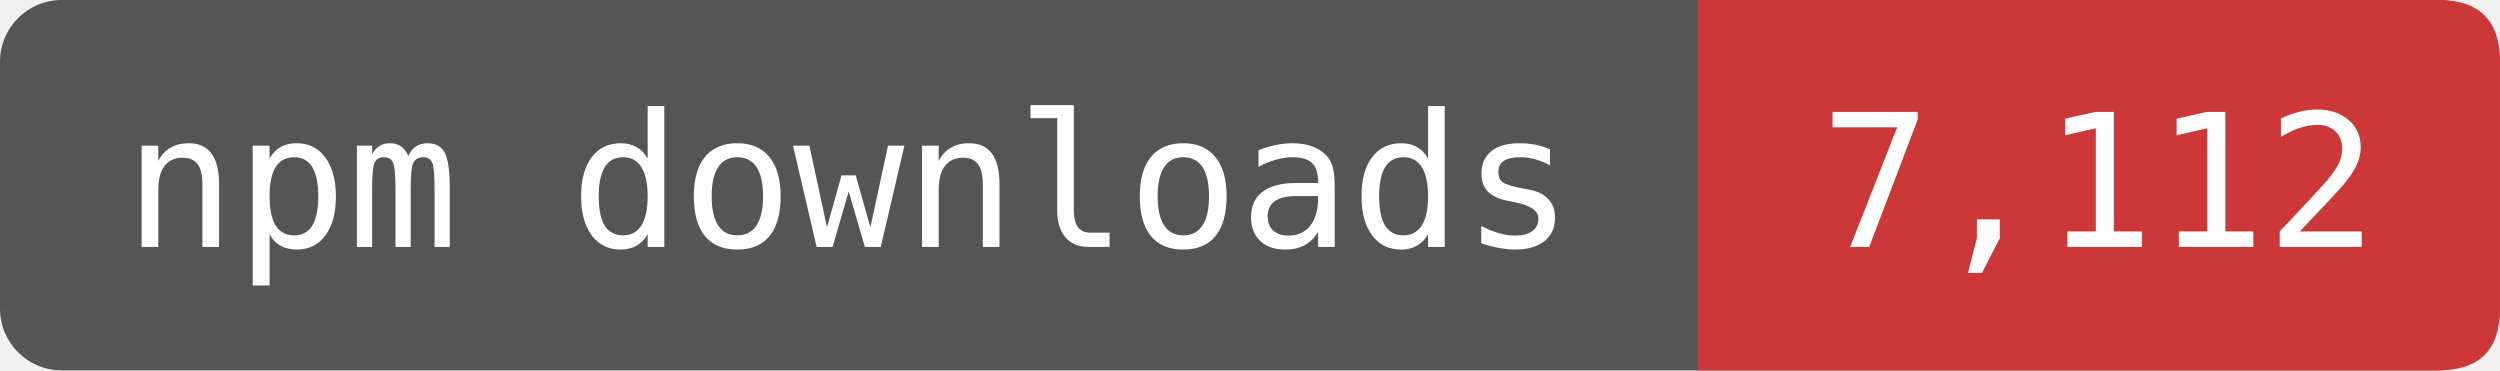
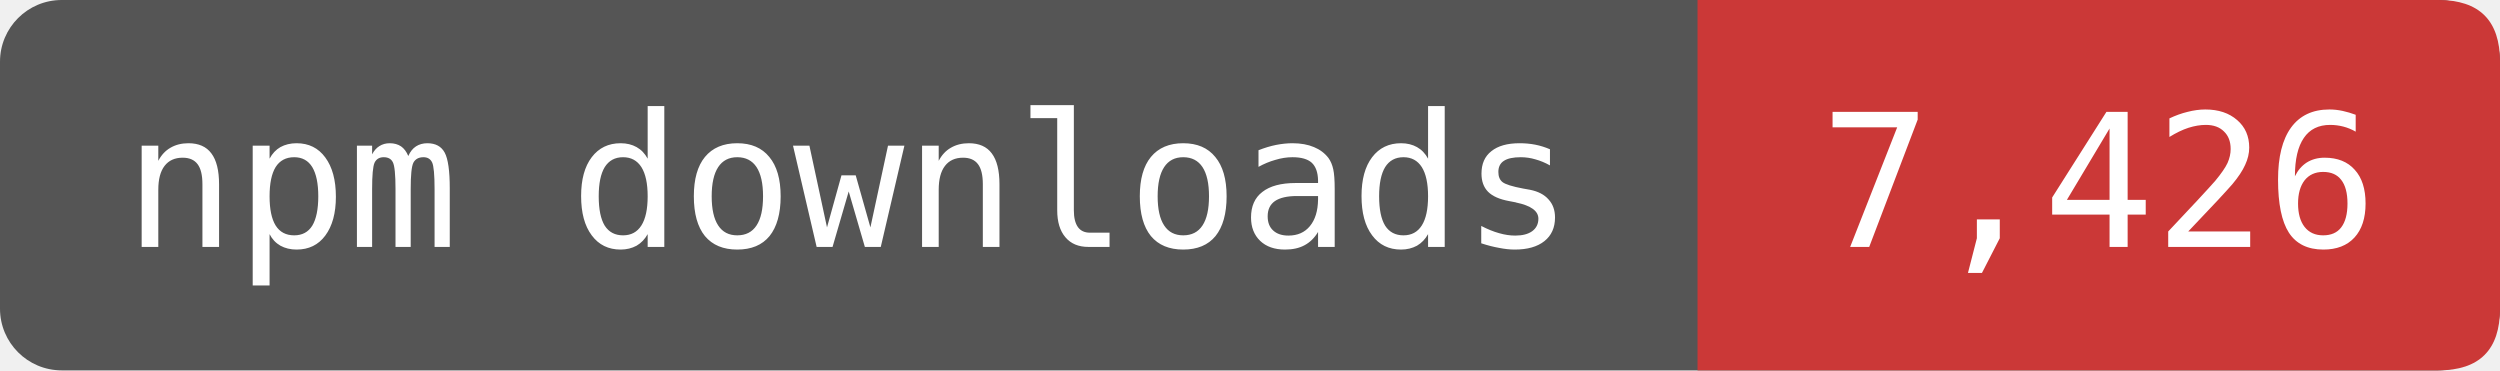
- <svg xmlns="http://www.w3.org/2000/svg" width="162" height="24" viewBox="0 0 162 24" role="img" aria-label="npm downloads: 7,112">
+ <svg xmlns="http://www.w3.org/2000/svg" width="162" height="24" viewBox="0 0 162 24" role="img" aria-label="npm downloads: 7,426">
  <rect width="162" height="24" rx="4" fill="#555" />
  <path d="M110 0H158Q162 0 162 4V20Q162 24 158 24H110Z" fill="#CB3837" />
  <g fill="#fff" font-family="DejaVu Sans Mono,monospace" font-size="12" text-anchor="middle">
    <text x="55" y="16">npm downloads</text>
-     <text x="136" y="16">7,112</text>
+     <text x="136" y="16">7,426</text>
  </g>
</svg>
